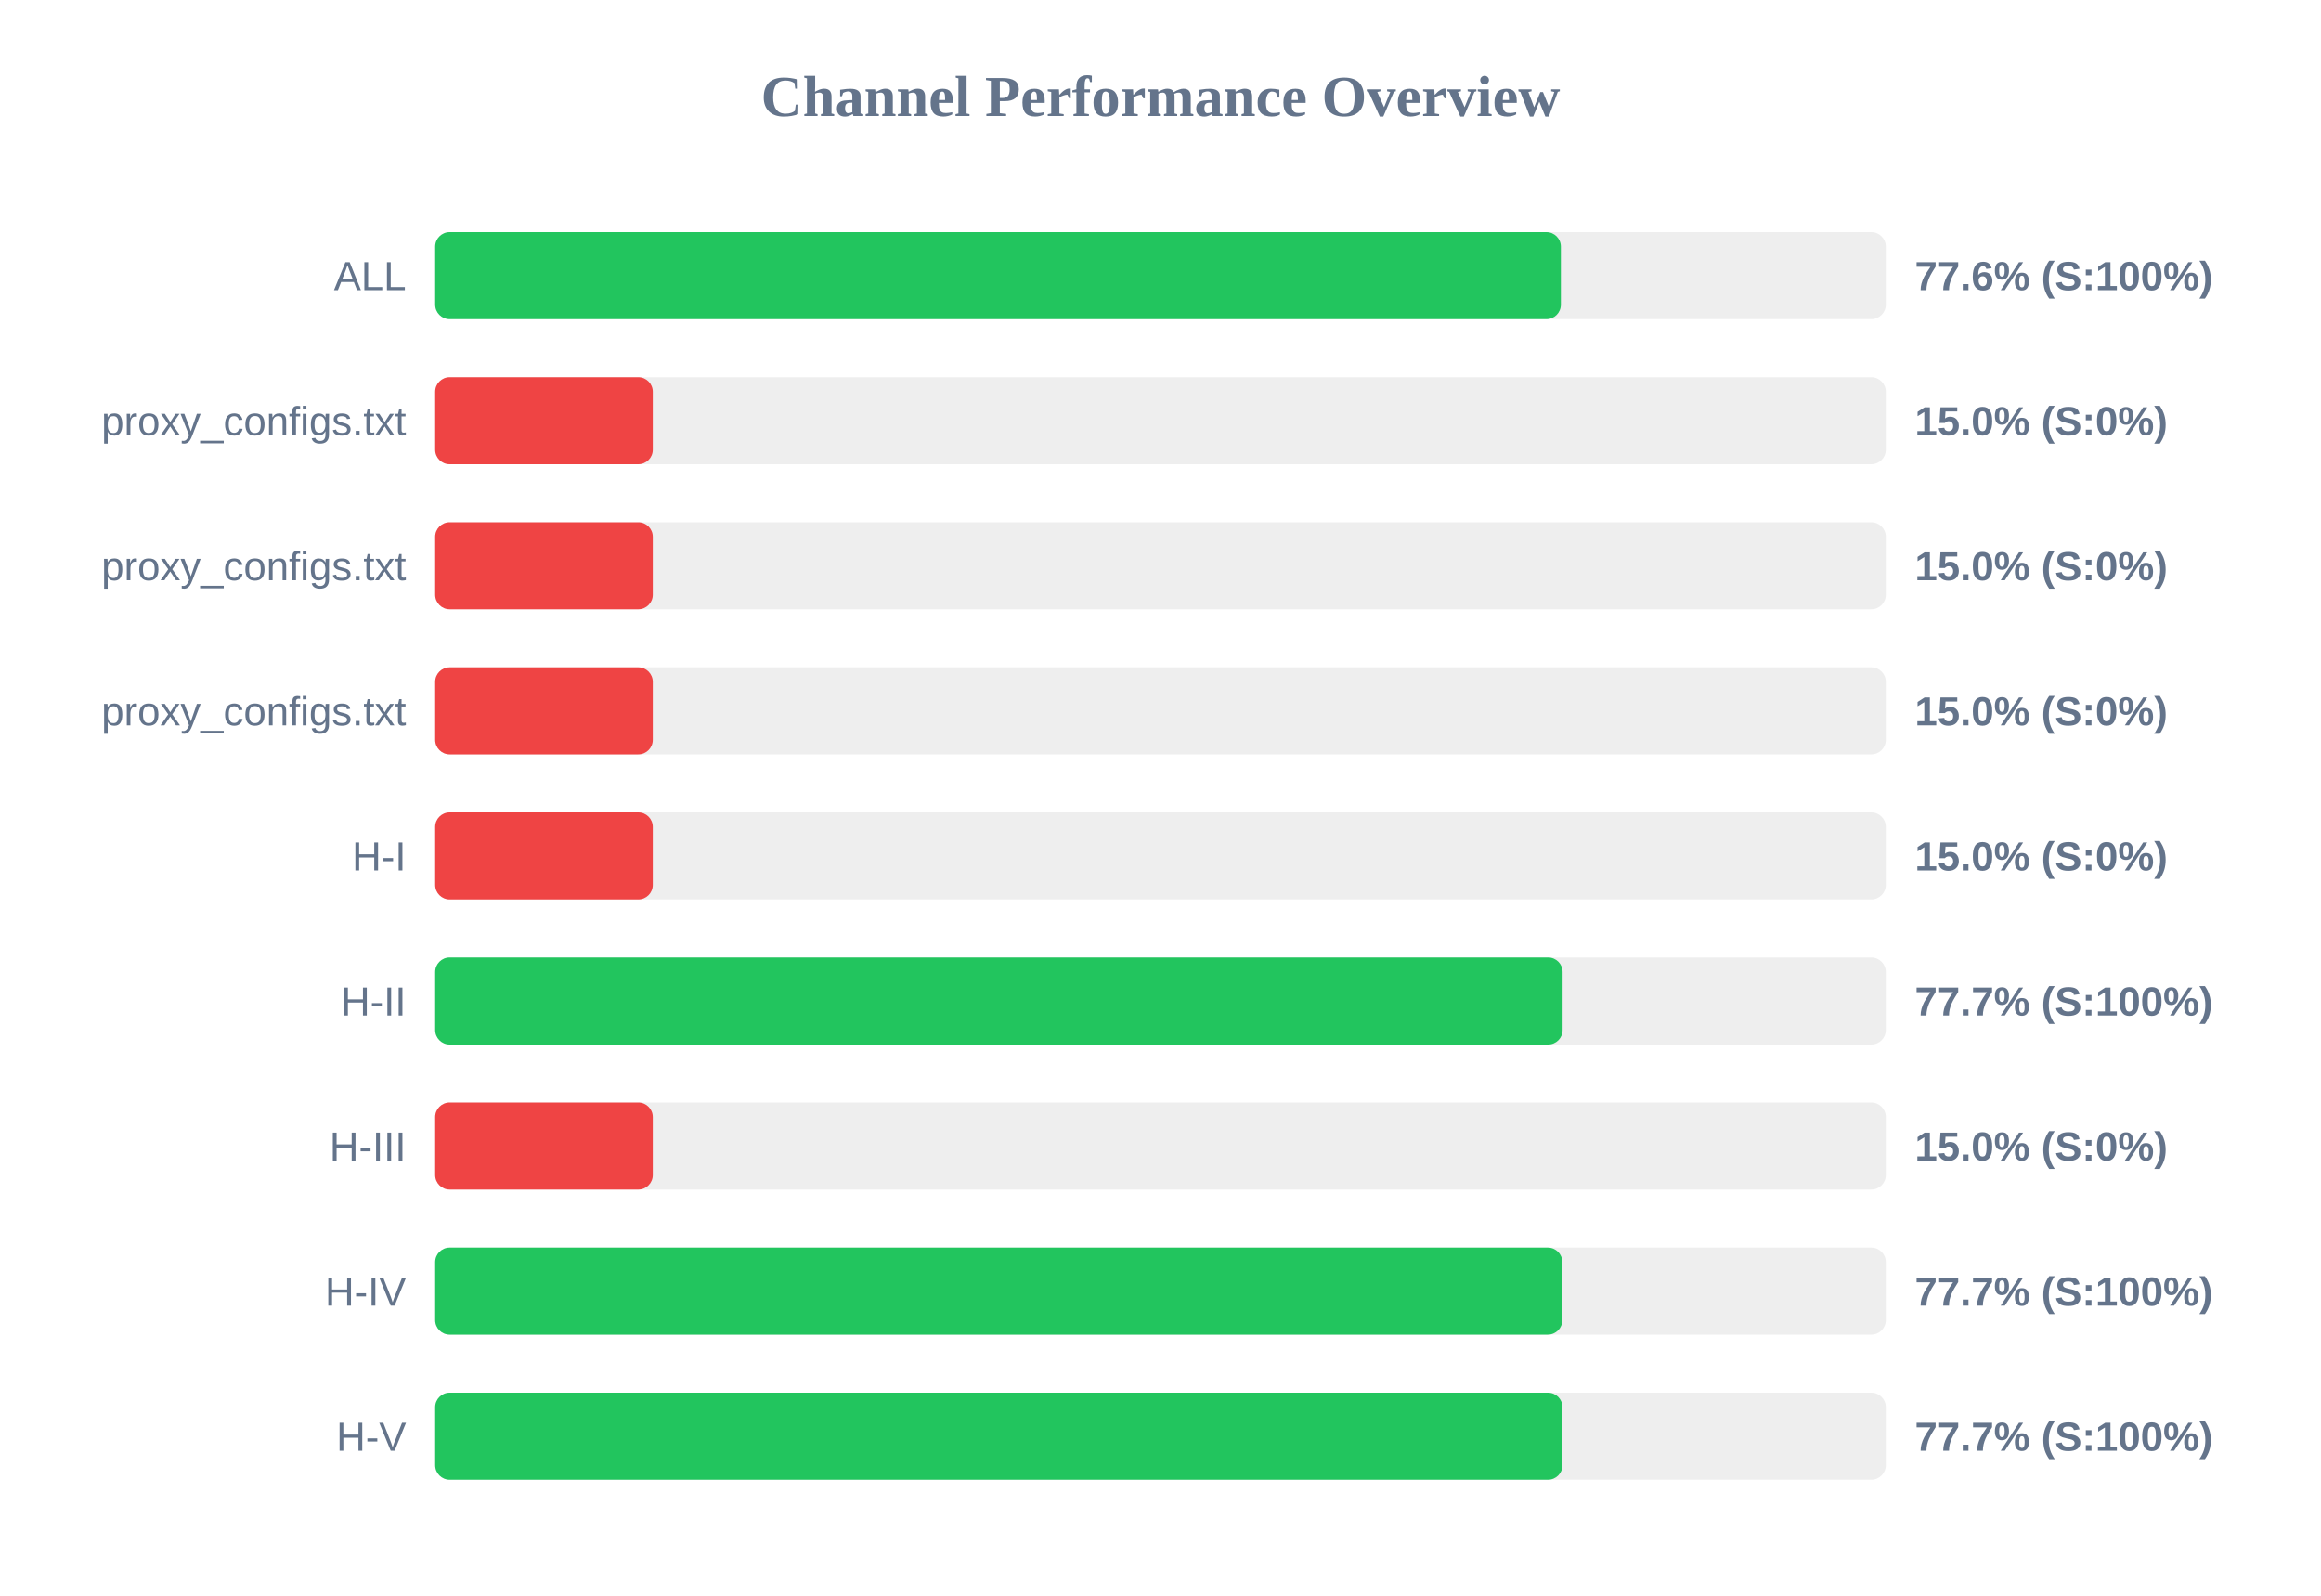
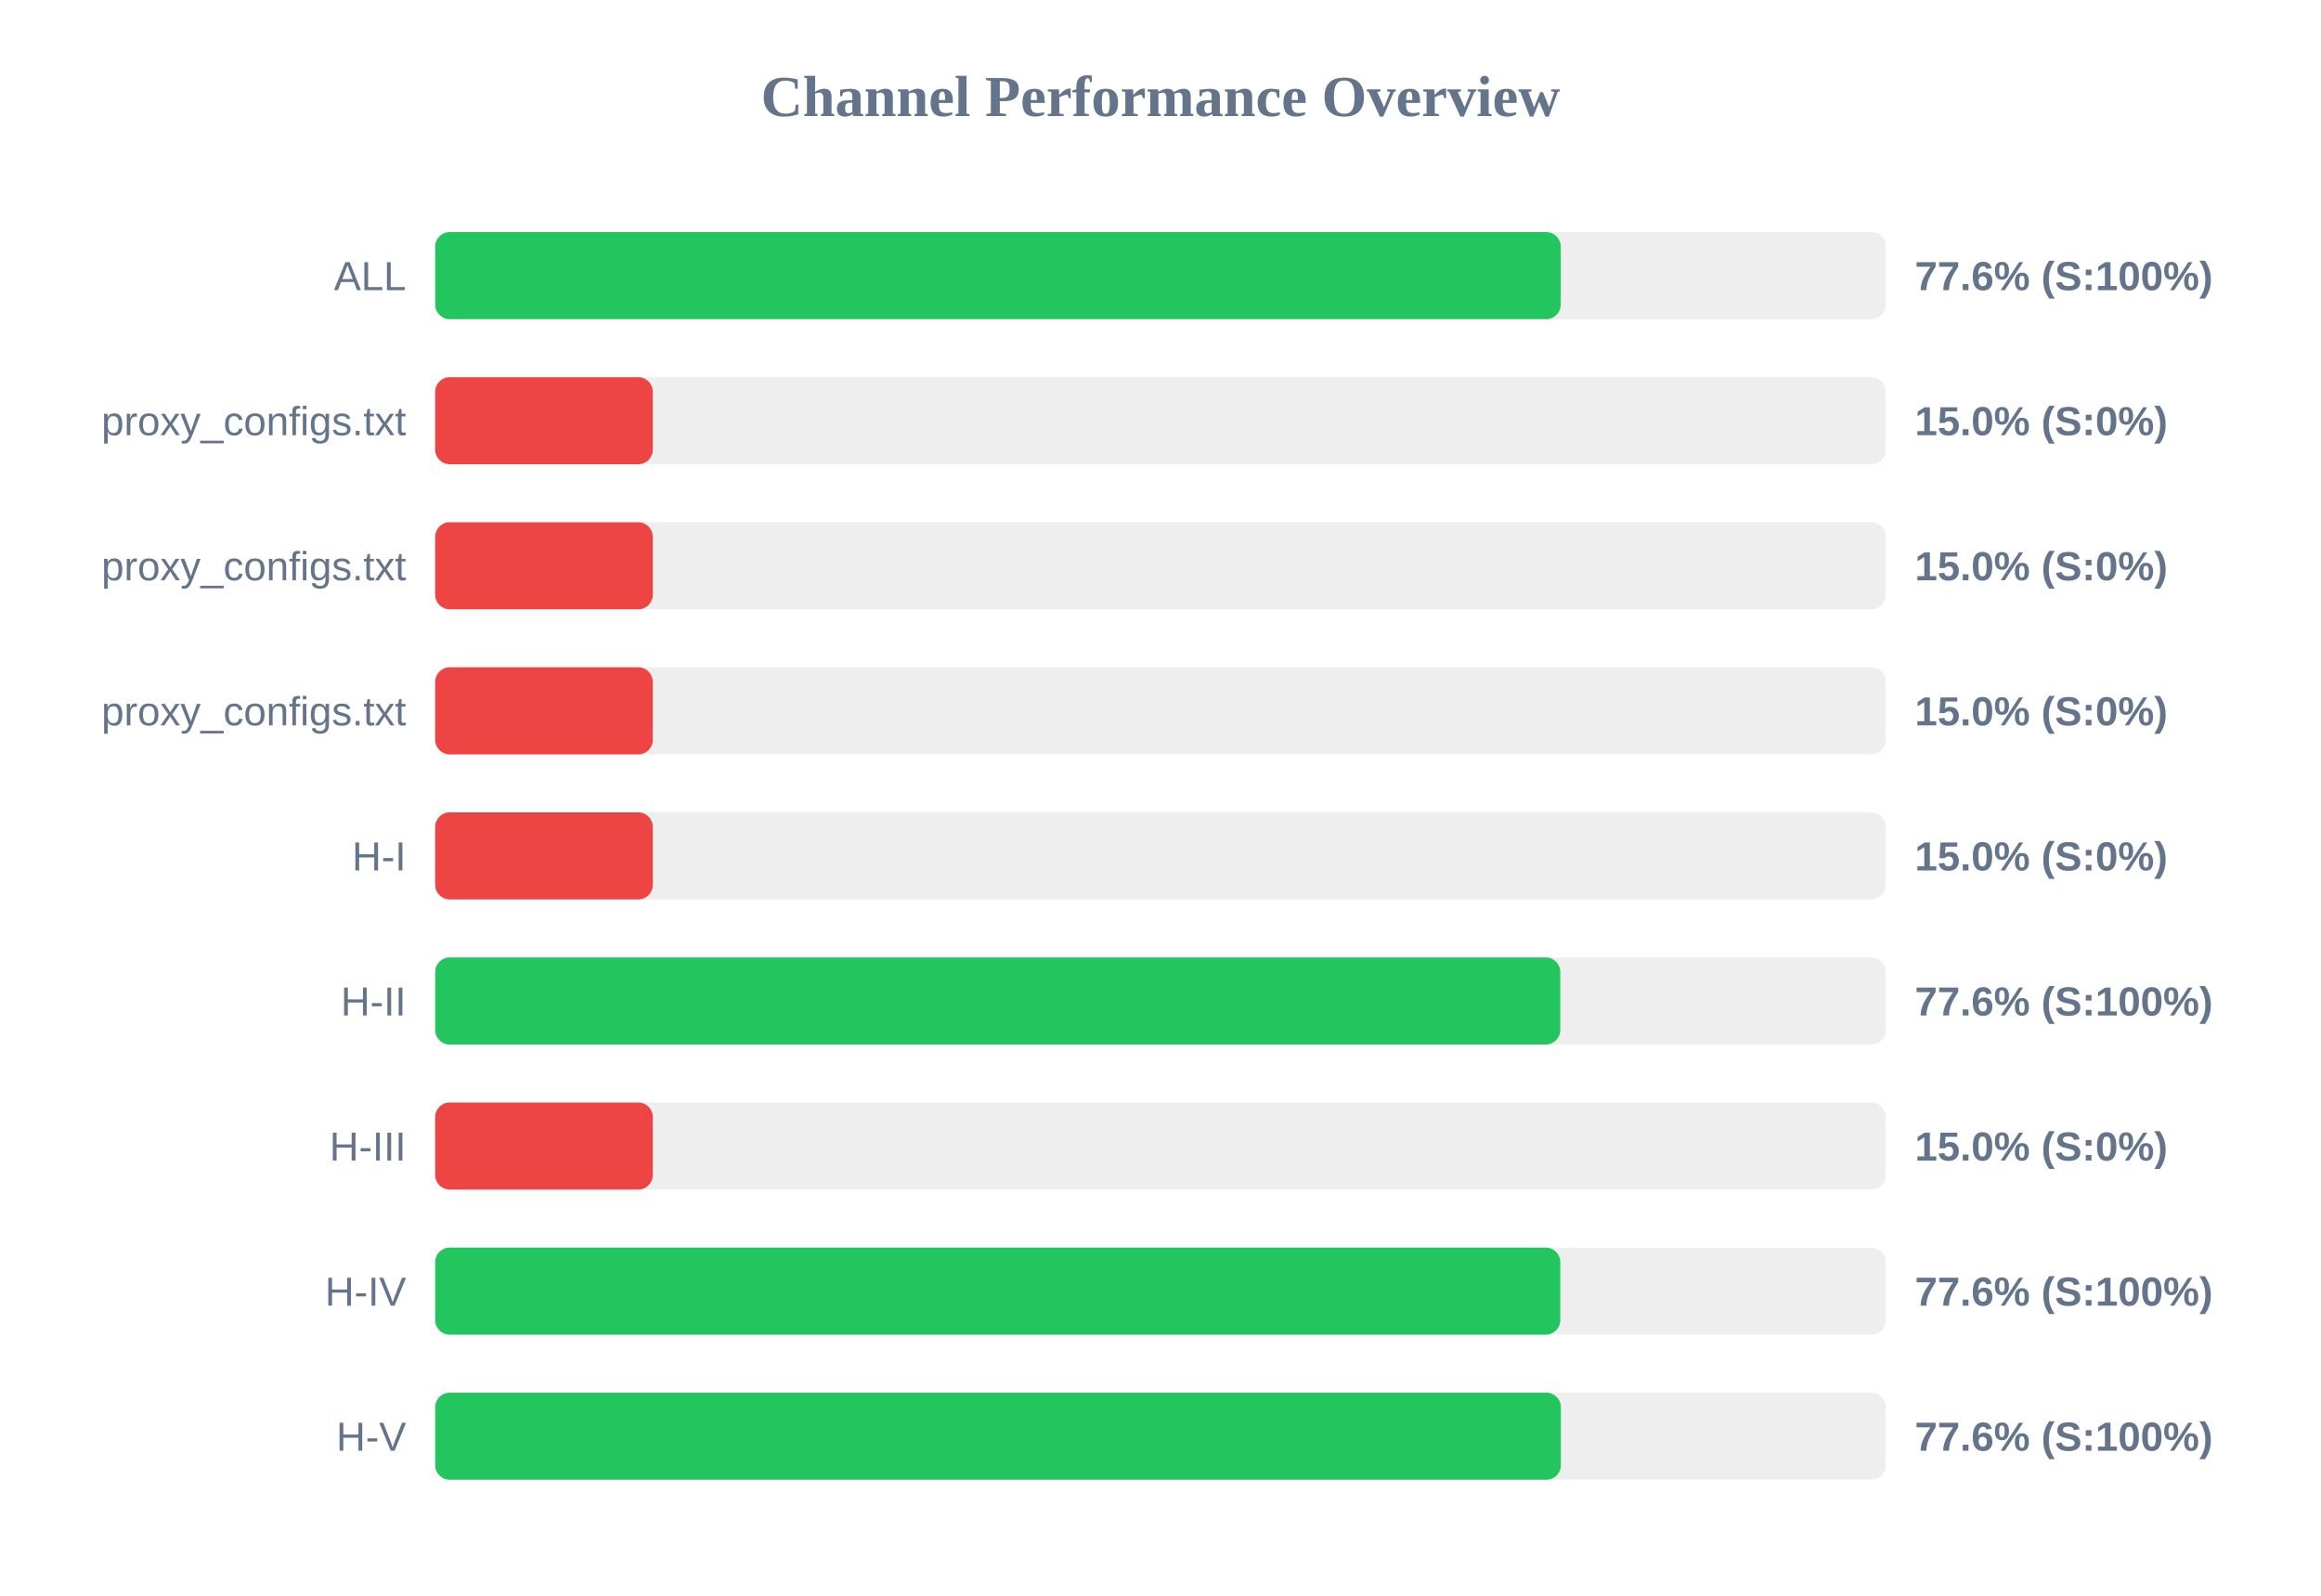
<svg xmlns="http://www.w3.org/2000/svg" width="800" height="550" version="1.1">
  <style>
        .row { font: 14px Arial; fill: #64748b; }
        .score { font: bold 14px Arial; fill: #64748b; }
    </style>
  <text x="400" y="40" text-anchor="middle" font-size="20px" font-weight="bold" fill="#64748b">Channel Performance Overview</text>
  <rect x="150" y="80" width="500" height="30" fill="#eee" rx="5" />
-   <rect x="150" y="80" width="388.0" height="30" fill="#22c55e" rx="5" />
+   <rect x="150" y="80" width="387.95" height="30" fill="#22c55e" rx="5" />
  <text x="140" y="100" text-anchor="end" class="row">ALL</text>
  <text x="660" y="100" text-anchor="start" class="score">77.6% (S:100%)</text>
  <rect x="150" y="130" width="500" height="30" fill="#eee" rx="5" />
  <rect x="150" y="130" width="75.0" height="30" fill="#ef4444" rx="5" />
  <text x="140" y="150" text-anchor="end" class="row">proxy_configs.txt</text>
  <text x="660" y="150" text-anchor="start" class="score">15.0% (S:0%)</text>
  <rect x="150" y="180" width="500" height="30" fill="#eee" rx="5" />
  <rect x="150" y="180" width="75.0" height="30" fill="#ef4444" rx="5" />
  <text x="140" y="200" text-anchor="end" class="row">proxy_configs.txt</text>
  <text x="660" y="200" text-anchor="start" class="score">15.0% (S:0%)</text>
  <rect x="150" y="230" width="500" height="30" fill="#eee" rx="5" />
  <rect x="150" y="230" width="75.0" height="30" fill="#ef4444" rx="5" />
  <text x="140" y="250" text-anchor="end" class="row">proxy_configs.txt</text>
  <text x="660" y="250" text-anchor="start" class="score">15.0% (S:0%)</text>
  <rect x="150" y="280" width="500" height="30" fill="#eee" rx="5" />
  <rect x="150" y="280" width="75.0" height="30" fill="#ef4444" rx="5" />
  <text x="140" y="300" text-anchor="end" class="row">H-I</text>
  <text x="660" y="300" text-anchor="start" class="score">15.0% (S:0%)</text>
  <rect x="150" y="330" width="500" height="30" fill="#eee" rx="5" />
-   <rect x="150" y="330" width="388.6" height="30" fill="#22c55e" rx="5" />
+   <rect x="150" y="330" width="387.8" height="30" fill="#22c55e" rx="5" />
  <text x="140" y="350" text-anchor="end" class="row">H-II</text>
-   <text x="660" y="350" text-anchor="start" class="score">77.7% (S:100%)</text>
+   <text x="660" y="350" text-anchor="start" class="score">77.6% (S:100%)</text>
  <rect x="150" y="380" width="500" height="30" fill="#eee" rx="5" />
  <rect x="150" y="380" width="75.0" height="30" fill="#ef4444" rx="5" />
  <text x="140" y="400" text-anchor="end" class="row">H-III</text>
  <text x="660" y="400" text-anchor="start" class="score">15.0% (S:0%)</text>
  <rect x="150" y="430" width="500" height="30" fill="#eee" rx="5" />
-   <rect x="150" y="430" width="388.5" height="30" fill="#22c55e" rx="5" />
+   <rect x="150" y="430" width="387.8" height="30" fill="#22c55e" rx="5" />
  <text x="140" y="450" text-anchor="end" class="row">H-IV</text>
-   <text x="660" y="450" text-anchor="start" class="score">77.7% (S:100%)</text>
+   <text x="660" y="450" text-anchor="start" class="score">77.6% (S:100%)</text>
  <rect x="150" y="480" width="500" height="30" fill="#eee" rx="5" />
-   <rect x="150" y="480" width="388.55" height="30" fill="#22c55e" rx="5" />
+   <rect x="150" y="480" width="388.0" height="30" fill="#22c55e" rx="5" />
  <text x="140" y="500" text-anchor="end" class="row">H-V</text>
-   <text x="660" y="500" text-anchor="start" class="score">77.7% (S:100%)</text>
+   <text x="660" y="500" text-anchor="start" class="score">77.6% (S:100%)</text>
</svg>
